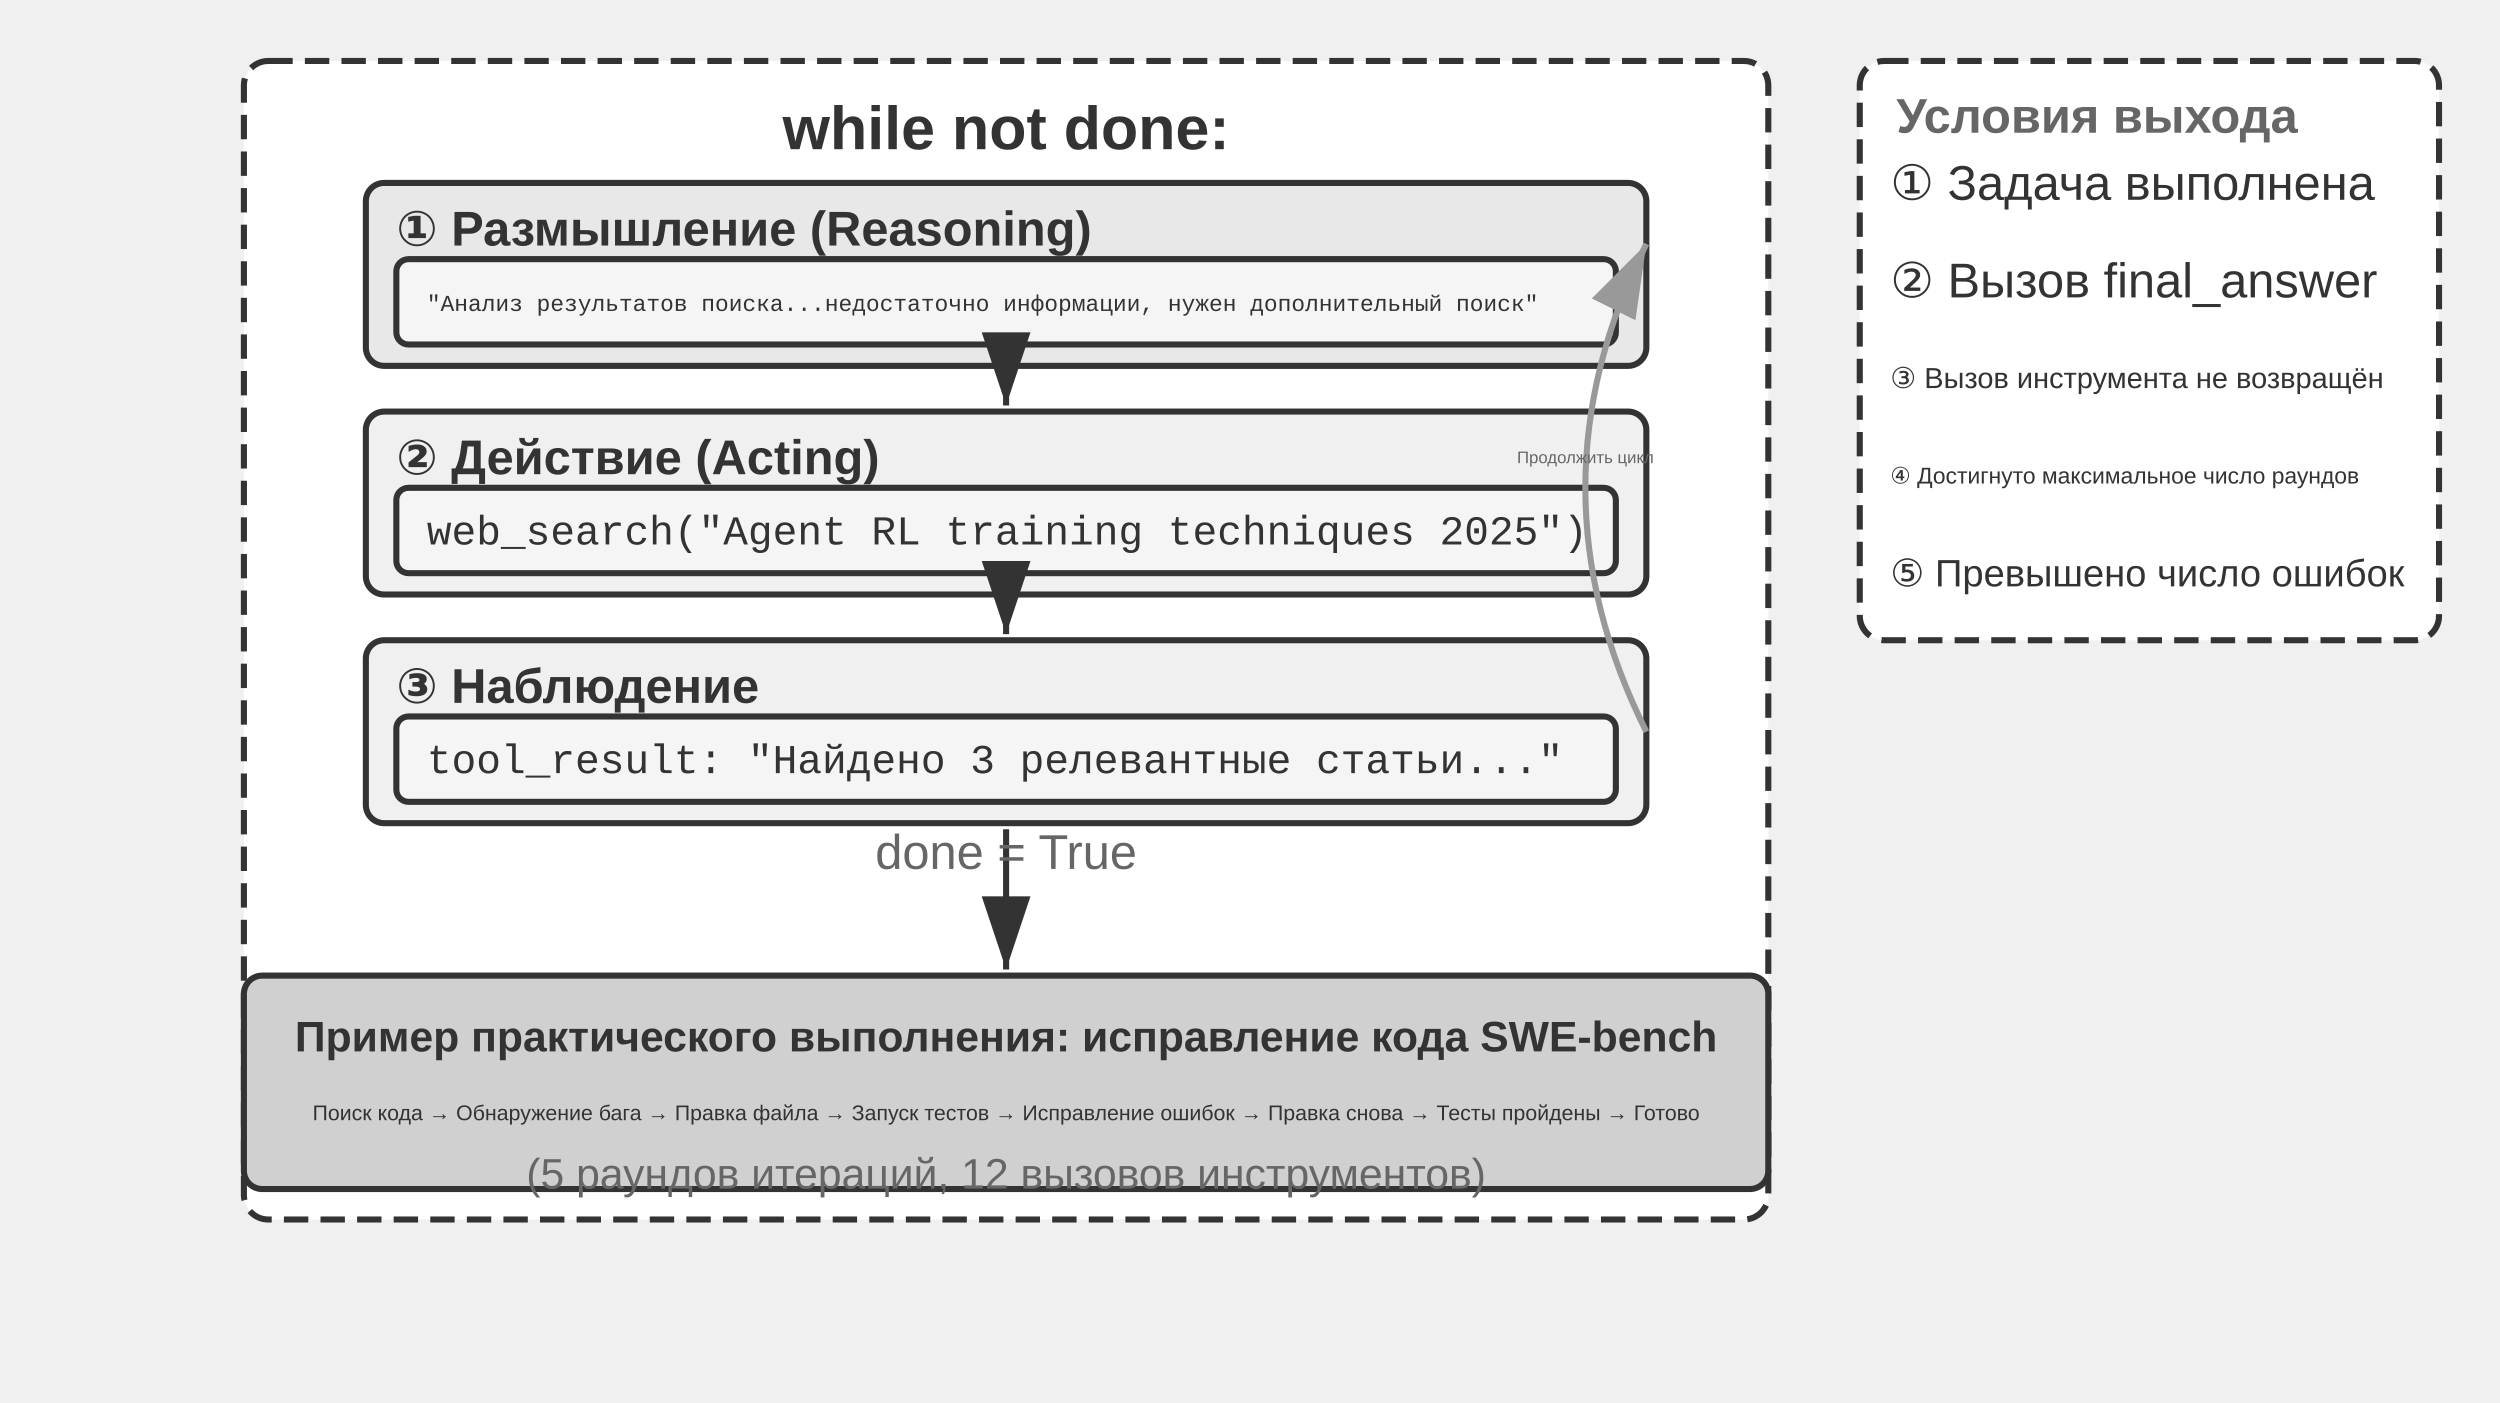
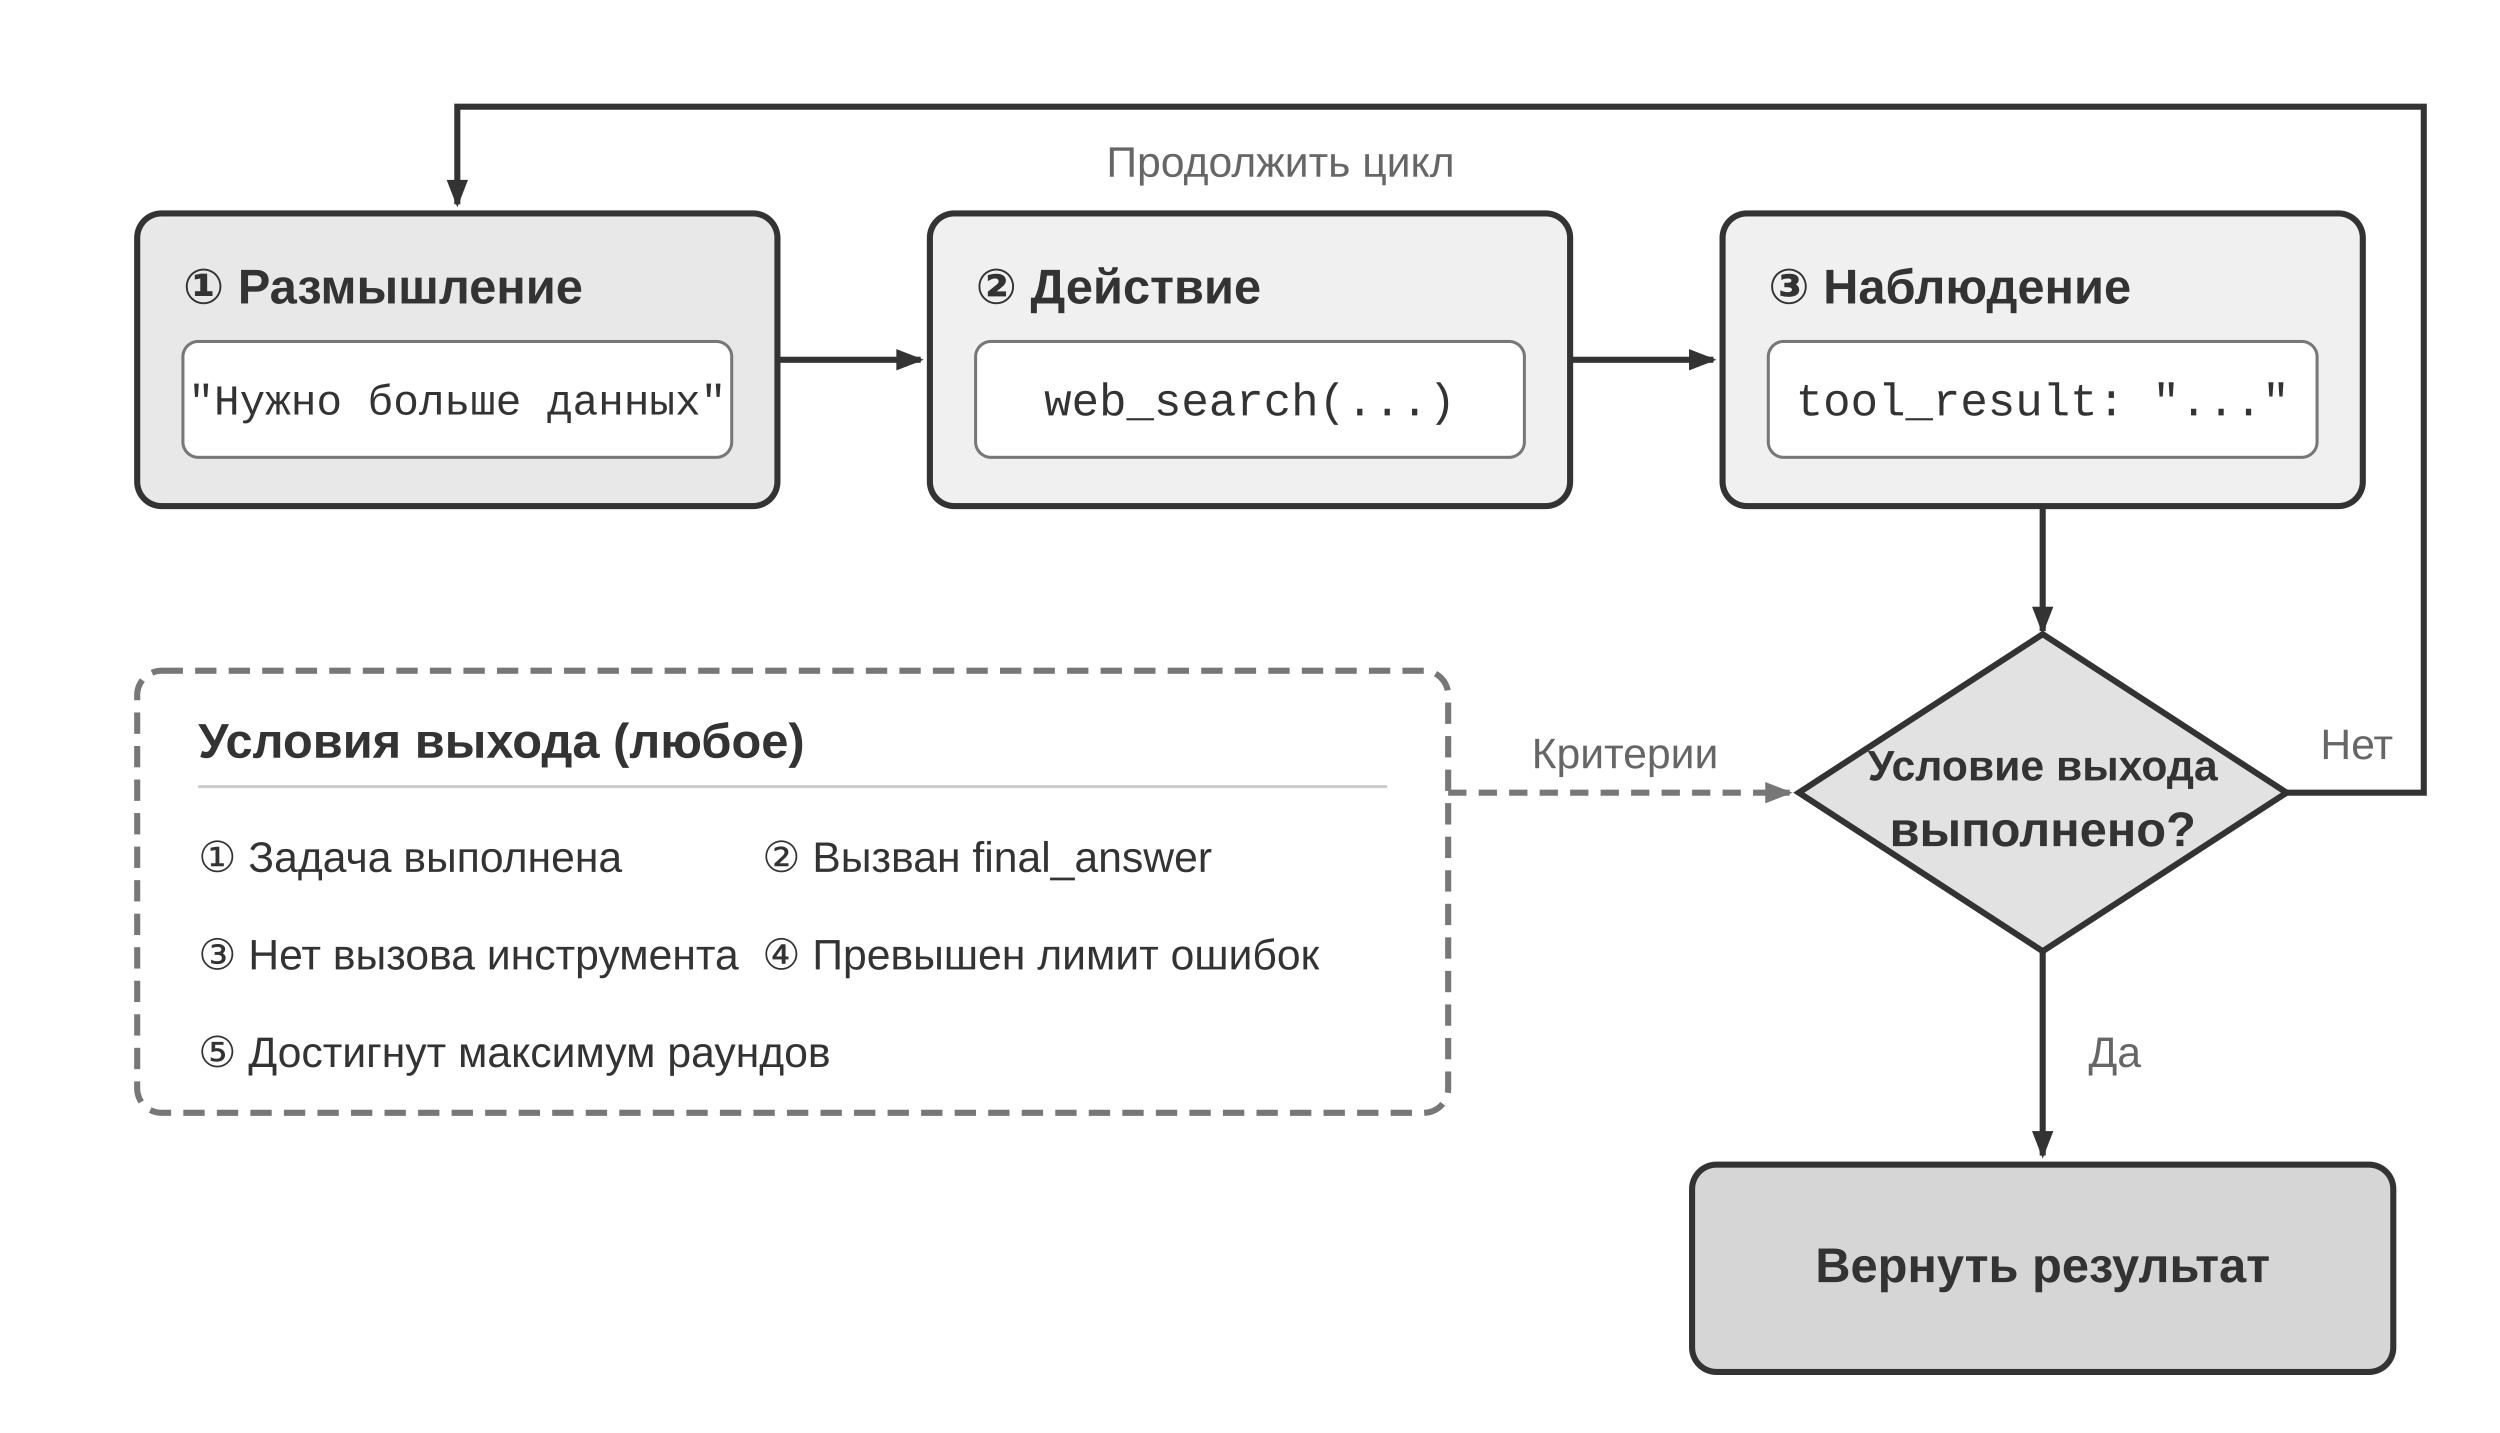
- <svg xmlns="http://www.w3.org/2000/svg" viewBox="0 40 820 460" width="820" height="460" style="background:#ffffff">
+ <svg xmlns="http://www.w3.org/2000/svg" viewBox="0 0 820 470" width="820" height="470" role="img" aria-labelledby="title desc" lang="ru">
  <defs>
-     <marker id="ah" markerWidth="12" markerHeight="8" refX="12" refY="4" orient="auto">
-       <polygon points="0 0, 12 4, 0 8" fill="#333333" />
+     <marker id="arrow-dark" markerWidth="9" markerHeight="7" refX="8" refY="3.5" orient="auto" markerUnits="userSpaceOnUse">
+       <polygon points="0 0, 9 3.5, 0 7" fill="#333333" />
    </marker>
-     <marker id="ah-light" markerWidth="12" markerHeight="8" refX="12" refY="4" orient="auto">
-       <polygon points="0 0, 12 4, 0 8" fill="#999999" />
+     <marker id="arrow-light" markerWidth="9" markerHeight="7" refX="8" refY="3.5" orient="auto" markerUnits="userSpaceOnUse">
+       <polygon points="0 0, 9 3.5, 0 7" fill="#777777" />
    </marker>
+     <style>
+       .sans { font-family: Arial, "Helvetica Neue", Helvetica, sans-serif; }
+       .code { font-family: "Courier New", Courier, monospace; }
+       .heading { fill: #333333; font-size: 16px; font-weight: 700; }
+       .body { fill: #333333; font-size: 15px; }
+       .small { font-size: 14px; }
+       .note { fill: #666666; font-size: 14px; }
+       .box { stroke: #333333; stroke-width: 2; }
+       .flow { fill: none; stroke: #333333; stroke-width: 2; marker-end: url(#arrow-dark); }
+     </style>
  </defs>
-   <rect x="80" y="60" width="500" height="380" rx="8" fill="#ffffff" stroke="#333333" stroke-width="2" stroke-dasharray="8,4" />
-   <text x="330" y="82" font-family="Arial, 'Helvetica Neue', Helvetica, 'PingFang SC', 'Microsoft YaHei', sans-serif" font-size="20" fill="#333333" text-anchor="middle" dominant-baseline="central" font-weight="bold">while not done:</text>
-   <rect x="120" y="100" width="420" height="60" rx="6" fill="#e8e8e8" stroke="#333333" stroke-width="2" />
-   <text x="130" y="115" font-family="Arial, 'Helvetica Neue', Helvetica, 'PingFang SC', 'Microsoft YaHei', sans-serif" font-size="16" fill="#333333" text-anchor="start" dominant-baseline="central" font-weight="bold">① Размышление (Reasoning)</text>
-   <rect x="130" y="125" width="400" height="28" rx="4" fill="#f5f5f5" stroke="#333333" stroke-width="2" />
-   <text x="140" y="140" font-family="'Courier New', Courier, monospace" font-size="7.5" fill="#333333" text-anchor="start" dominant-baseline="central">"Анализ результатов поиска...недостаточно информации, нужен дополнительный поиск"</text>
-   <rect x="120" y="175" width="420" height="60" rx="6" fill="#f0f0f0" stroke="#333333" stroke-width="2" />
-   <text x="130" y="190" font-family="Arial, 'Helvetica Neue', Helvetica, 'PingFang SC', 'Microsoft YaHei', sans-serif" font-size="16" fill="#333333" text-anchor="start" dominant-baseline="central" font-weight="bold">② Действие (Acting)</text>
-   <rect x="130" y="200" width="400" height="28" rx="4" fill="#f5f5f5" stroke="#333333" stroke-width="2" />
-   <text x="140" y="215" font-family="'Courier New', Courier, monospace" font-size="13.5" fill="#333333" text-anchor="start" dominant-baseline="central">web_search("Agent RL training techniques 2025")</text>
-   <line x1="330" y1="162" x2="330" y2="173" stroke="#333333" stroke-width="2" marker-end="url(#ah)" />
-   <rect x="120" y="250" width="420" height="60" rx="6" fill="#f0f0f0" stroke="#333333" stroke-width="2" />
-   <text x="130" y="265" font-family="Arial, 'Helvetica Neue', Helvetica, 'PingFang SC', 'Microsoft YaHei', sans-serif" font-size="16" fill="#333333" text-anchor="start" dominant-baseline="central" font-weight="bold">③ Наблюдение</text>
-   <rect x="130" y="275" width="400" height="28" rx="4" fill="#f5f5f5" stroke="#333333" stroke-width="2" />
-   <text x="140" y="290" font-family="'Courier New', Courier, monospace" font-size="13.5" fill="#333333" text-anchor="start" dominant-baseline="central">tool_result: "Найдено 3 релевантные статьи..."</text>
-   <line x1="330" y1="237" x2="330" y2="248" stroke="#333333" stroke-width="2" marker-end="url(#ah)" />
-   <path d="M 540,280 Q 500.0,200.0 540,120" fill="none" stroke="#999999" stroke-width="2" marker-end="url(#ah-light)" />
-   <text x="520.0" y="190.0" font-family="Arial, 'Helvetica Neue', Helvetica, 'PingFang SC', 'Microsoft YaHei', sans-serif" font-size="5.5" fill="#666666" text-anchor="middle" dominant-baseline="central" font-weight="normal">Продолжить цикл</text>
-   <rect x="610" y="60" width="190" height="190" rx="8" fill="#ffffff" stroke="#333333" stroke-width="2" stroke-dasharray="8,4" />
-   <text x="622" y="78" font-family="Arial, 'Helvetica Neue', Helvetica, 'PingFang SC', 'Microsoft YaHei', sans-serif" font-size="16" fill="#666666" text-anchor="start" dominant-baseline="central" font-weight="bold">Условия выхода</text>
-   <text x="620" y="100" font-family="Arial, 'Helvetica Neue', Helvetica, 'PingFang SC', 'Microsoft YaHei', sans-serif" font-size="16" fill="#333333" text-anchor="start" dominant-baseline="central" font-weight="normal">① Задача выполнена</text>
-   <text x="620" y="132" font-family="Arial, 'Helvetica Neue', Helvetica, 'PingFang SC', 'Microsoft YaHei', sans-serif" font-size="16" fill="#333333" text-anchor="start" dominant-baseline="central" font-weight="normal">② Вызов final_answer</text>
-   <text x="620" y="164" font-family="Arial, 'Helvetica Neue', Helvetica, 'PingFang SC', 'Microsoft YaHei', sans-serif" font-size="9.5" fill="#333333" text-anchor="start" dominant-baseline="central" font-weight="normal">③ Вызов инструмента не возвращён</text>
-   <text x="620" y="196" font-family="Arial, 'Helvetica Neue', Helvetica, 'PingFang SC', 'Microsoft YaHei', sans-serif" font-size="7.5" fill="#333333" text-anchor="start" dominant-baseline="central" font-weight="normal">④ Достигнуто максимальное число раундов</text>
-   <text x="620" y="228" font-family="Arial, 'Helvetica Neue', Helvetica, 'PingFang SC', 'Microsoft YaHei', sans-serif" font-size="12.5" fill="#333333" text-anchor="start" dominant-baseline="central" font-weight="normal">⑤ Превышено число ошибок</text>
-   <rect x="80" y="360" width="500" height="70" rx="6" fill="#d0d0d0" stroke="#333333" stroke-width="2" />
-   <text x="330" y="380" font-family="Arial, 'Helvetica Neue', Helvetica, 'PingFang SC', 'Microsoft YaHei', sans-serif" font-size="14" fill="#333333" text-anchor="middle" dominant-baseline="central" font-weight="bold">Пример практического выполнения: исправление кода SWE-bench</text>
-   <text x="330" y="405" font-family="Arial, 'Helvetica Neue', Helvetica, 'PingFang SC', 'Microsoft YaHei', sans-serif" font-size="7" fill="#333333" text-anchor="middle" dominant-baseline="central" font-weight="normal">Поиск кода → Обнаружение бага → Правка файла → Запуск тестов → Исправление ошибок → Правка снова → Тесты пройдены → Готово</text>
-   <text x="330" y="425" font-family="Arial, 'Helvetica Neue', Helvetica, 'PingFang SC', 'Microsoft YaHei', sans-serif" font-size="14" fill="#666666" text-anchor="middle" dominant-baseline="central" font-weight="normal">(5 раундов итераций, 12 вызовов инструментов)</text>
-   <line x1="330" y1="312" x2="330" y2="358" stroke="#333333" stroke-width="2" marker-end="url(#ah)" />
-   <text x="330.0" y="325.0" font-family="Arial, 'Helvetica Neue', Helvetica, 'PingFang SC', 'Microsoft YaHei', sans-serif" font-size="16" fill="#666666" text-anchor="middle">done = True</text>
+   <rect width="820" height="470" fill="#ffffff" />
+   <rect class="box" x="45" y="70" width="210" height="96" rx="8" fill="#e8e8e8" />
+   <text class="sans heading" x="60" y="95" dominant-baseline="middle">① Размышление</text>
+   <rect x="60" y="112" width="180" height="38" rx="5" fill="#ffffff" stroke="#777777" />
+   <text class="code body small" x="150" y="132" text-anchor="middle" dominant-baseline="middle">"Нужно больше данных"</text>
+   <rect class="box" x="305" y="70" width="210" height="96" rx="8" fill="#f0f0f0" />
+   <text class="sans heading" x="320" y="95" dominant-baseline="middle">② Действие</text>
+   <rect x="320" y="112" width="180" height="38" rx="5" fill="#ffffff" stroke="#777777" />
+   <text class="code body" x="410" y="132" text-anchor="middle" dominant-baseline="middle">web_search(...)</text>
+   <rect class="box" x="565" y="70" width="210" height="96" rx="8" fill="#f0f0f0" />
+   <text class="sans heading" x="580" y="95" dominant-baseline="middle">③ Наблюдение</text>
+   <rect x="580" y="112" width="180" height="38" rx="5" fill="#ffffff" stroke="#777777" />
+   <text class="code body" x="670" y="132" text-anchor="middle" dominant-baseline="middle">tool_result: "..."</text>
+   <line class="flow" x1="255" y1="118" x2="302" y2="118" />
+   <line class="flow" x1="515" y1="118" x2="562" y2="118" />
+   <line class="flow" x1="670" y1="166" x2="670" y2="207" />
+   <rect x="45" y="220" width="430" height="145" rx="8" fill="#ffffff" stroke="#777777" stroke-width="2" stroke-dasharray="7 4" />
+   <text class="sans heading" x="65" y="244" dominant-baseline="middle">Условия выхода (любое)</text>
+   <line x1="65" y1="258" x2="455" y2="258" stroke="#cccccc" />
+   <text class="sans body small" x="65" y="282" dominant-baseline="middle">① Задача выполнена</text>
+   <text class="sans body small" x="250" y="282" dominant-baseline="middle">② Вызван final_answer</text>
+   <text class="sans body small" x="65" y="314" dominant-baseline="middle">③ Нет вызова инструмента</text>
+   <text class="sans body small" x="250" y="314" dominant-baseline="middle">④ Превышен лимит ошибок</text>
+   <text class="sans body small" x="65" y="346" dominant-baseline="middle">⑤ Достигнут максимум раундов</text>
+   <path d="M 475 260 H 587" fill="none" stroke="#777777" stroke-width="2" stroke-dasharray="6 4" marker-end="url(#arrow-light)" />
+   <rect x="499" y="238" width="68" height="20" rx="3" fill="#ffffff" />
+   <text class="sans note" x="533" y="248" text-anchor="middle" dominant-baseline="middle">Критерии</text>
+   <polygon class="box" points="670,208 750,260 670,312 590,260" fill="#e2e2e2" />
+   <text class="sans heading small" x="670" y="252" text-anchor="middle" dominant-baseline="middle">Условие выхода</text>
+   <text class="sans heading" x="670" y="273" text-anchor="middle" dominant-baseline="middle">выполнено?</text>
+   <path class="flow" d="M 750 260 H 795 V 35 H 150 V 67" />
+   <text class="sans note" x="773" y="245" text-anchor="middle" dominant-baseline="middle">Нет</text>
+   <rect x="352" y="43" width="136" height="22" rx="3" fill="#ffffff" />
+   <text class="sans note" x="420" y="54" text-anchor="middle" dominant-baseline="middle">Продолжить цикл</text>
+   <line class="flow" x1="670" y1="312" x2="670" y2="379" />
+   <text class="sans note" x="685" y="346" dominant-baseline="middle">Да</text>
+   <rect class="box" x="555" y="382" width="230" height="68" rx="8" fill="#d6d6d6" />
+   <text class="sans heading" x="670" y="416" text-anchor="middle" dominant-baseline="middle">Вернуть результат</text>
</svg>
